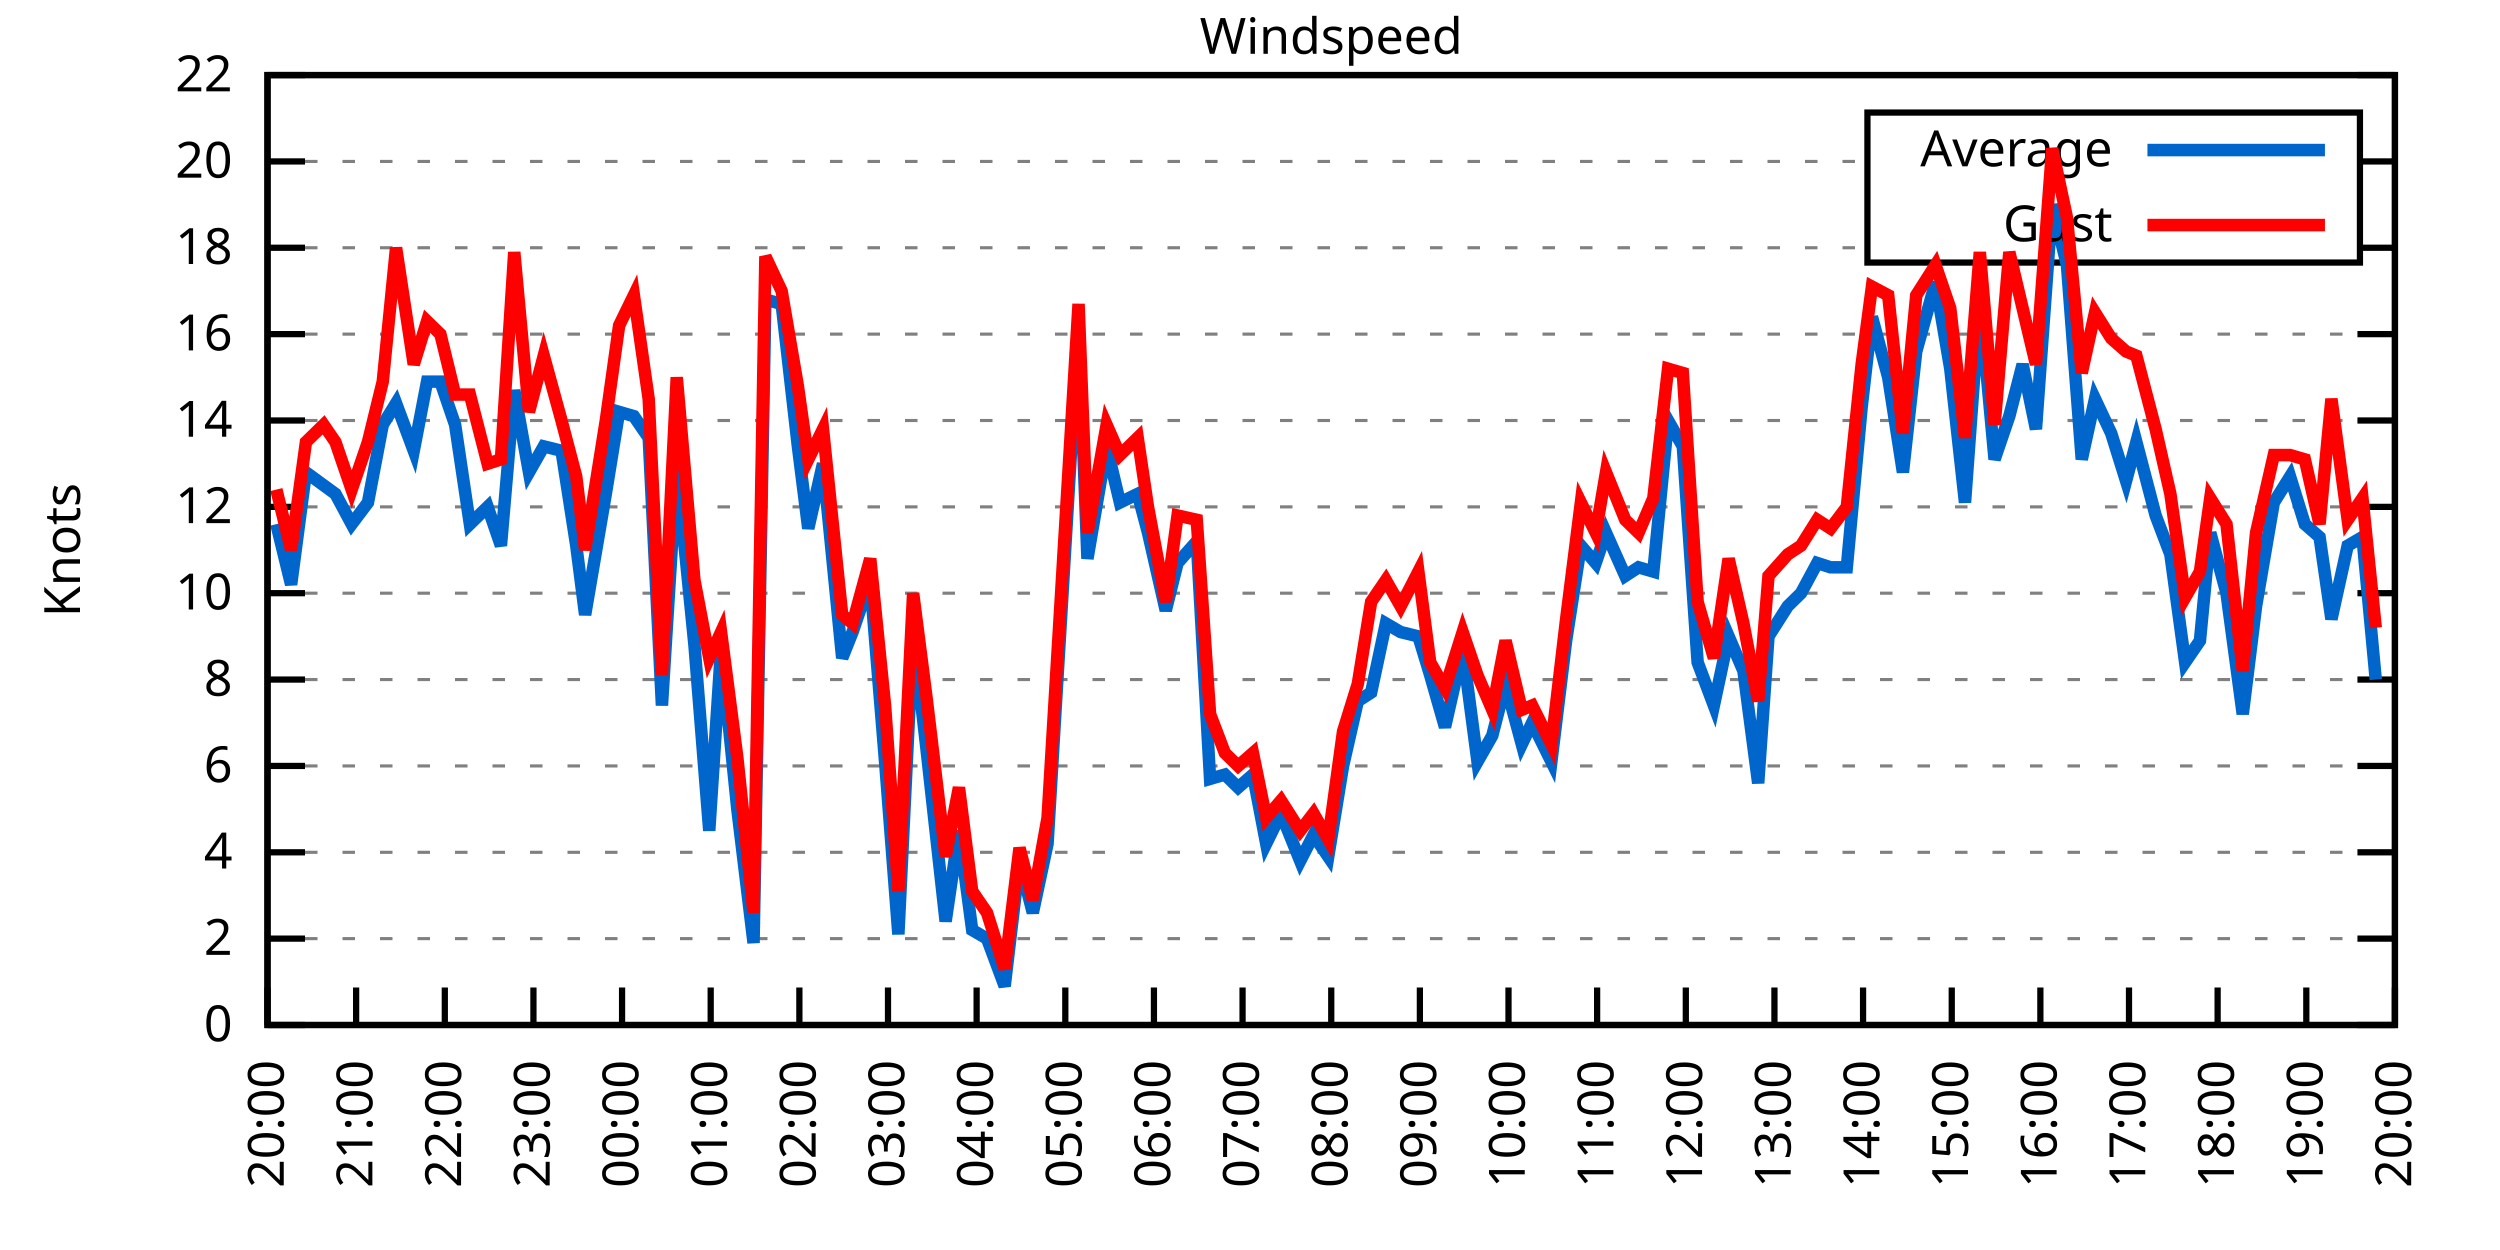
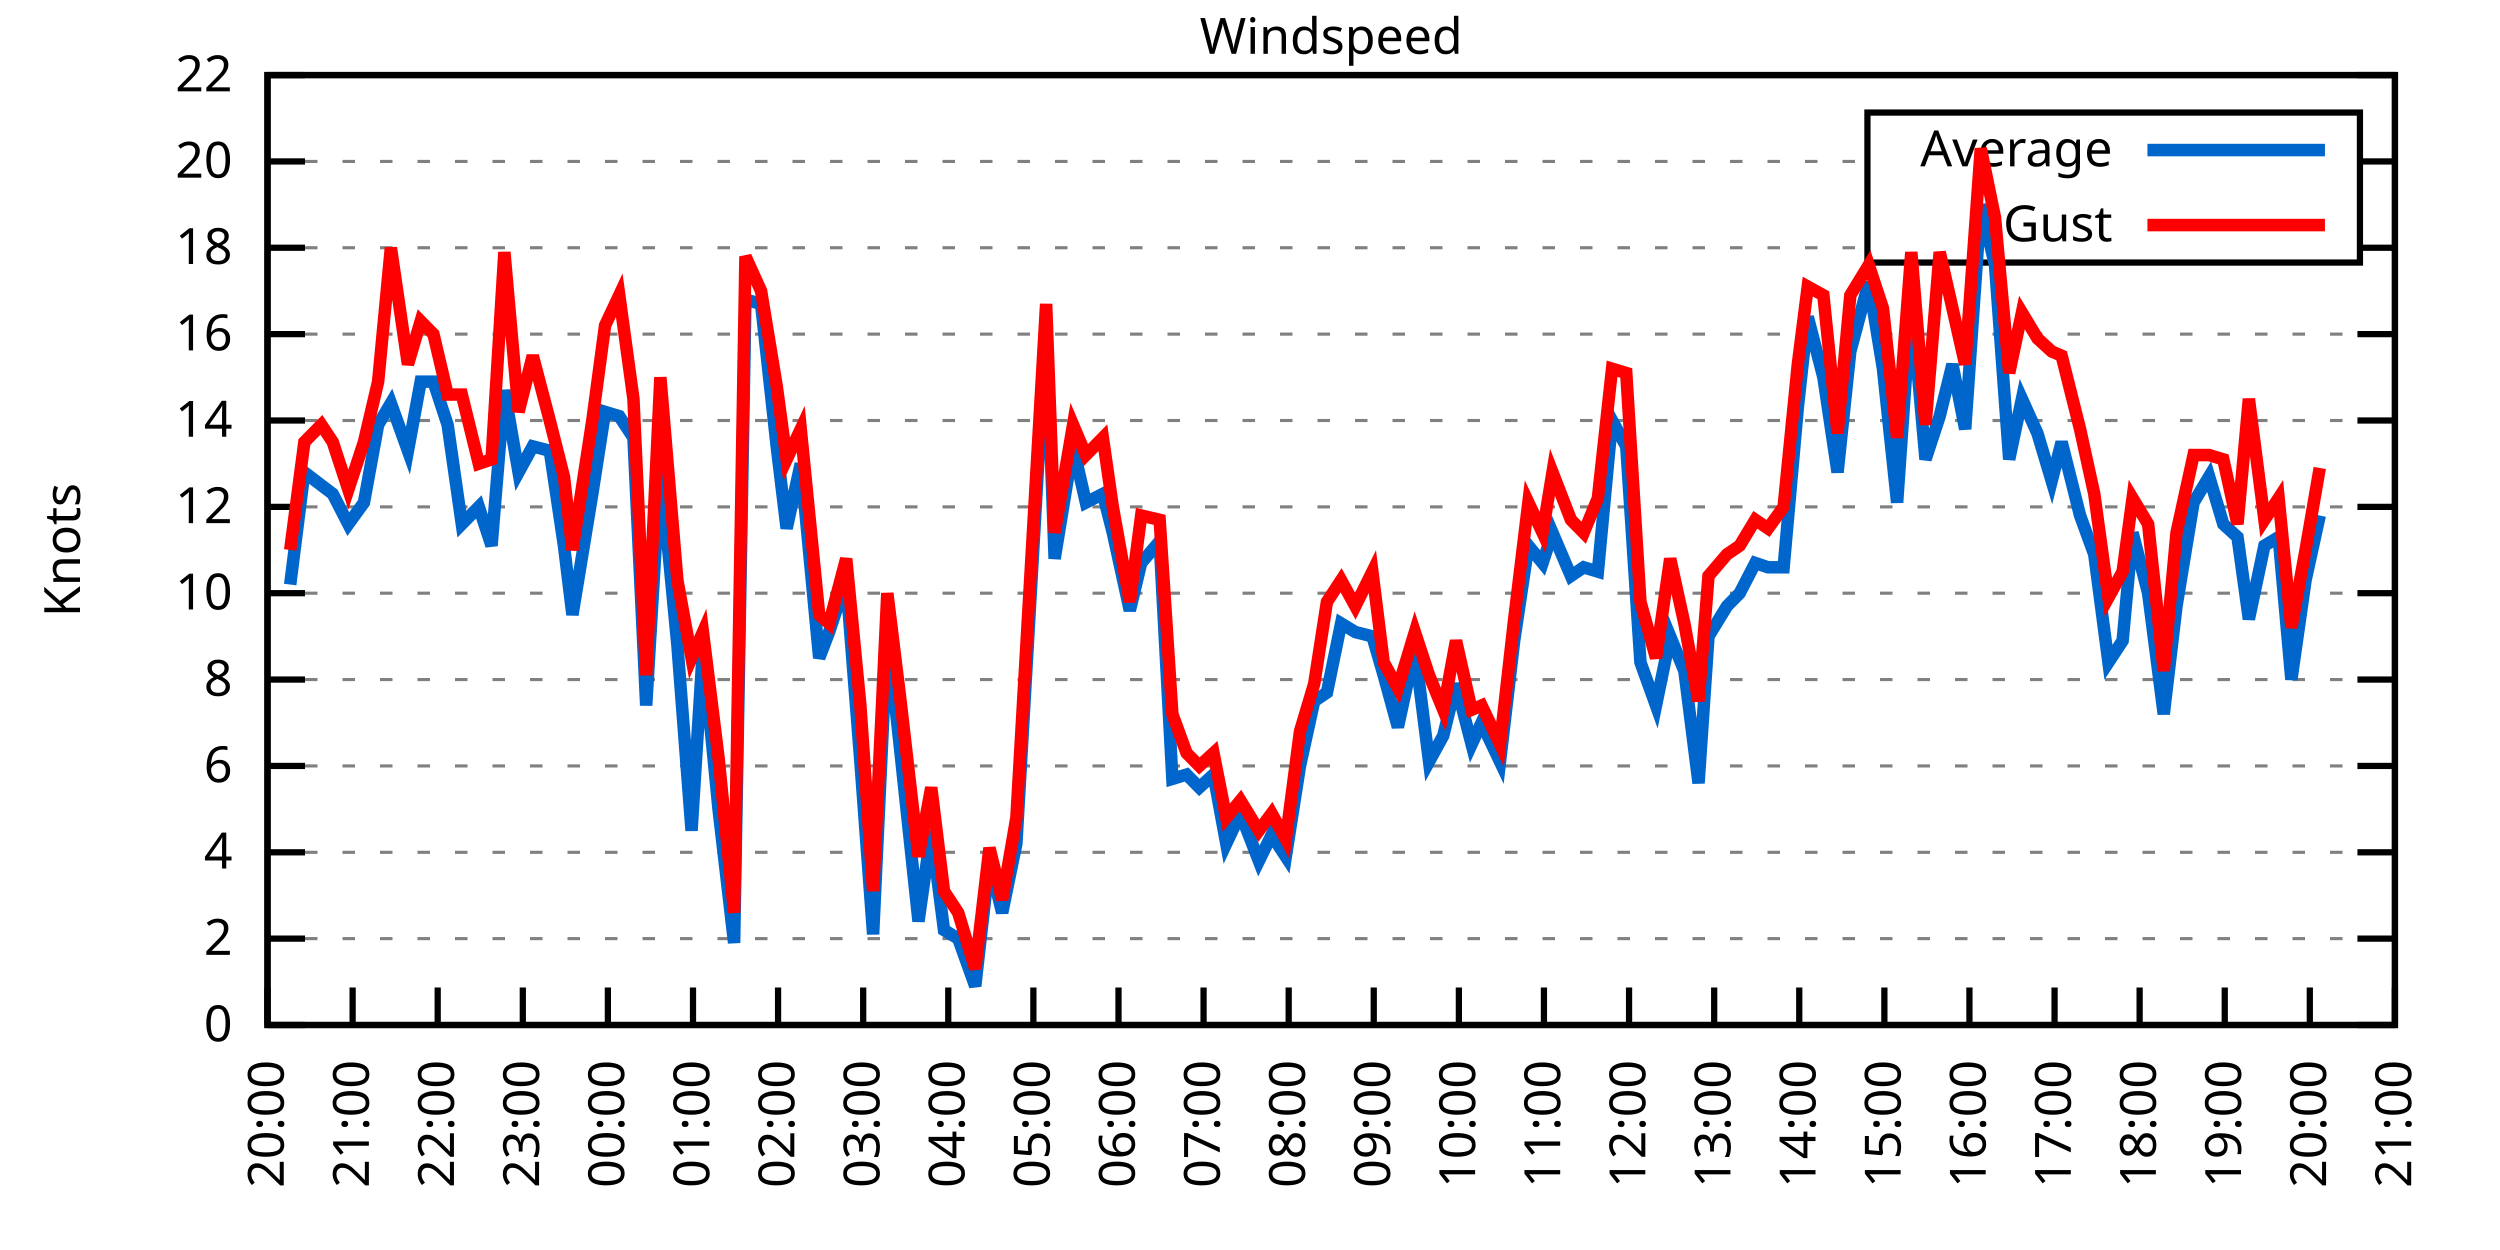
<svg xmlns="http://www.w3.org/2000/svg" xmlns:xlink="http://www.w3.org/1999/xlink" width="400" height="200" viewBox="0 0 400 200">
  <g id="gnuplot_canvas">
    <rect x="0" y="0" width="400" height="200" fill="none" />
    <defs>
      <circle id="gpDot" r="0.5" stroke-width="0.5" stroke="currentColor" />
      <path id="gpPt0" stroke-width="0.333" stroke="currentColor" d="M-1,0 h2 M0,-1 v2" />
      <path id="gpPt1" stroke-width="0.333" stroke="currentColor" d="M-1,-1 L1,1 M1,-1 L-1,1" />
      <path id="gpPt2" stroke-width="0.333" stroke="currentColor" d="M-1,0 L1,0 M0,-1 L0,1 M-1,-1 L1,1 M-1,1 L1,-1" />
      <rect id="gpPt3" stroke-width="0.333" stroke="currentColor" x="-1" y="-1" width="2" height="2" />
      <rect id="gpPt4" stroke-width="0.333" stroke="currentColor" fill="currentColor" x="-1" y="-1" width="2" height="2" />
      <circle id="gpPt5" stroke-width="0.333" stroke="currentColor" cx="0" cy="0" r="1" />
      <use xlink:href="#gpPt5" id="gpPt6" fill="currentColor" stroke="none" />
      <path id="gpPt7" stroke-width="0.333" stroke="currentColor" d="M0,-1.33 L-1.33,0.67 L1.33,0.67 z" />
      <use xlink:href="#gpPt7" id="gpPt8" fill="currentColor" stroke="none" />
      <use xlink:href="#gpPt7" id="gpPt9" stroke="currentColor" transform="rotate(180)" />
      <use xlink:href="#gpPt9" id="gpPt10" fill="currentColor" stroke="none" />
      <use xlink:href="#gpPt3" id="gpPt11" stroke="currentColor" transform="rotate(45)" />
      <use xlink:href="#gpPt11" id="gpPt12" fill="currentColor" stroke="none" />
      <path id="gpPt13" stroke-width="0.333" stroke="currentColor" d="M0,1.330 L1.265,0.411 L0.782,-1.067 L-0.782,-1.076 L-1.265,0.411 z" />
      <use xlink:href="#gpPt13" id="gpPt14" fill="currentColor" stroke="none" />
      <filter id="textbox" filterUnits="objectBoundingBox" x="0" y="0" height="1" width="1">
        <feFlood flood-color="white" flood-opacity="1" result="bgnd" />
        <feComposite in="SourceGraphic" in2="bgnd" operator="atop" />
      </filter>
      <filter id="greybox" filterUnits="objectBoundingBox" x="0" y="0" height="1" width="1">
        <feFlood flood-color="lightgrey" flood-opacity="1" result="grey" />
        <feComposite in="SourceGraphic" in2="grey" operator="atop" />
      </filter>
    </defs>
    <g fill="none" color="white" stroke="currentColor" stroke-width="1.00" stroke-linecap="butt" stroke-linejoin="miter">
</g>
    <g fill="none" color="black" stroke="currentColor" stroke-width="1.00" stroke-linecap="butt" stroke-linejoin="miter">
      <g stroke="none" shape-rendering="crispEdges">
        <polygon fill="rgb(255, 255, 255)" points="42.80,164.00 383.18,164.00 383.18,12.02 42.80,12.02 " />
      </g>
    </g>
    <g fill="none" color="black" stroke="currentColor" stroke-width="1.00" stroke-linecap="butt" stroke-linejoin="miter">
</g>
    <g fill="none" color="black" stroke="black" stroke-width="0.50" stroke-linecap="butt" stroke-linejoin="miter">
</g>
    <g fill="none" color="gray" stroke="currentColor" stroke-width="0.50" stroke-linecap="butt" stroke-linejoin="miter">
      <path stroke="gray" stroke-dasharray="2,4" class="gridline" d="M42.80,164.00 L383.19,164.00  " />
    </g>
    <g fill="none" color="gray" stroke="gray" stroke-width="1.00" stroke-linecap="butt" stroke-linejoin="miter">
</g>
    <g fill="none" color="black" stroke="currentColor" stroke-width="1.00" stroke-linecap="butt" stroke-linejoin="miter">
      <path stroke="black" d="M42.80,164.00 L48.80,164.00 M383.19,164.00 L377.19,164.00  " />
      <g transform="translate(37.20,166.60)" stroke="none" fill="black" font-family="Sans" font-size="8.00" text-anchor="end">
        <text>
          <tspan font-family="Sans"> 0</tspan>
        </text>
      </g>
    </g>
    <g fill="none" color="black" stroke="currentColor" stroke-width="1.00" stroke-linecap="butt" stroke-linejoin="miter">
</g>
    <g fill="none" color="black" stroke="black" stroke-width="0.50" stroke-linecap="butt" stroke-linejoin="miter">
</g>
    <g fill="none" color="gray" stroke="currentColor" stroke-width="0.50" stroke-linecap="butt" stroke-linejoin="miter">
      <path stroke="gray" stroke-dasharray="2,4" class="gridline" d="M42.80,150.18 L383.19,150.18  " />
    </g>
    <g fill="none" color="gray" stroke="gray" stroke-width="1.00" stroke-linecap="butt" stroke-linejoin="miter">
</g>
    <g fill="none" color="black" stroke="currentColor" stroke-width="1.00" stroke-linecap="butt" stroke-linejoin="miter">
      <path stroke="black" d="M42.80,150.18 L48.80,150.18 M383.19,150.18 L377.19,150.18  " />
      <g transform="translate(37.20,152.78)" stroke="none" fill="black" font-family="Sans" font-size="8.00" text-anchor="end">
        <text>
          <tspan font-family="Sans"> 2</tspan>
        </text>
      </g>
    </g>
    <g fill="none" color="black" stroke="currentColor" stroke-width="1.00" stroke-linecap="butt" stroke-linejoin="miter">
</g>
    <g fill="none" color="black" stroke="black" stroke-width="0.50" stroke-linecap="butt" stroke-linejoin="miter">
</g>
    <g fill="none" color="gray" stroke="currentColor" stroke-width="0.50" stroke-linecap="butt" stroke-linejoin="miter">
      <path stroke="gray" stroke-dasharray="2,4" class="gridline" d="M42.80,136.37 L383.19,136.37  " />
    </g>
    <g fill="none" color="gray" stroke="gray" stroke-width="1.00" stroke-linecap="butt" stroke-linejoin="miter">
</g>
    <g fill="none" color="black" stroke="currentColor" stroke-width="1.00" stroke-linecap="butt" stroke-linejoin="miter">
      <path stroke="black" d="M42.80,136.37 L48.80,136.37 M383.19,136.37 L377.19,136.37  " />
      <g transform="translate(37.20,138.97)" stroke="none" fill="black" font-family="Sans" font-size="8.00" text-anchor="end">
        <text>
          <tspan font-family="Sans"> 4</tspan>
        </text>
      </g>
    </g>
    <g fill="none" color="black" stroke="currentColor" stroke-width="1.00" stroke-linecap="butt" stroke-linejoin="miter">
</g>
    <g fill="none" color="black" stroke="black" stroke-width="0.50" stroke-linecap="butt" stroke-linejoin="miter">
</g>
    <g fill="none" color="gray" stroke="currentColor" stroke-width="0.50" stroke-linecap="butt" stroke-linejoin="miter">
      <path stroke="gray" stroke-dasharray="2,4" class="gridline" d="M42.80,122.55 L383.19,122.55  " />
    </g>
    <g fill="none" color="gray" stroke="gray" stroke-width="1.00" stroke-linecap="butt" stroke-linejoin="miter">
</g>
    <g fill="none" color="black" stroke="currentColor" stroke-width="1.00" stroke-linecap="butt" stroke-linejoin="miter">
      <path stroke="black" d="M42.80,122.55 L48.80,122.55 M383.19,122.55 L377.19,122.55  " />
      <g transform="translate(37.20,125.15)" stroke="none" fill="black" font-family="Sans" font-size="8.00" text-anchor="end">
        <text>
          <tspan font-family="Sans"> 6</tspan>
        </text>
      </g>
    </g>
    <g fill="none" color="black" stroke="currentColor" stroke-width="1.00" stroke-linecap="butt" stroke-linejoin="miter">
</g>
    <g fill="none" color="black" stroke="black" stroke-width="0.50" stroke-linecap="butt" stroke-linejoin="miter">
</g>
    <g fill="none" color="gray" stroke="currentColor" stroke-width="0.50" stroke-linecap="butt" stroke-linejoin="miter">
      <path stroke="gray" stroke-dasharray="2,4" class="gridline" d="M42.80,108.73 L383.19,108.73  " />
    </g>
    <g fill="none" color="gray" stroke="gray" stroke-width="1.00" stroke-linecap="butt" stroke-linejoin="miter">
</g>
    <g fill="none" color="black" stroke="currentColor" stroke-width="1.00" stroke-linecap="butt" stroke-linejoin="miter">
      <path stroke="black" d="M42.80,108.73 L48.80,108.73 M383.19,108.73 L377.19,108.73  " />
      <g transform="translate(37.20,111.33)" stroke="none" fill="black" font-family="Sans" font-size="8.00" text-anchor="end">
        <text>
          <tspan font-family="Sans"> 8</tspan>
        </text>
      </g>
    </g>
    <g fill="none" color="black" stroke="currentColor" stroke-width="1.00" stroke-linecap="butt" stroke-linejoin="miter">
</g>
    <g fill="none" color="black" stroke="black" stroke-width="0.50" stroke-linecap="butt" stroke-linejoin="miter">
</g>
    <g fill="none" color="gray" stroke="currentColor" stroke-width="0.50" stroke-linecap="butt" stroke-linejoin="miter">
      <path stroke="gray" stroke-dasharray="2,4" class="gridline" d="M42.80,94.91 L383.19,94.91  " />
    </g>
    <g fill="none" color="gray" stroke="gray" stroke-width="1.00" stroke-linecap="butt" stroke-linejoin="miter">
</g>
    <g fill="none" color="black" stroke="currentColor" stroke-width="1.00" stroke-linecap="butt" stroke-linejoin="miter">
      <path stroke="black" d="M42.80,94.91 L48.80,94.91 M383.19,94.91 L377.19,94.91  " />
      <g transform="translate(37.20,97.51)" stroke="none" fill="black" font-family="Sans" font-size="8.00" text-anchor="end">
        <text>
          <tspan font-family="Sans"> 10</tspan>
        </text>
      </g>
    </g>
    <g fill="none" color="black" stroke="currentColor" stroke-width="1.00" stroke-linecap="butt" stroke-linejoin="miter">
</g>
    <g fill="none" color="black" stroke="black" stroke-width="0.50" stroke-linecap="butt" stroke-linejoin="miter">
</g>
    <g fill="none" color="gray" stroke="currentColor" stroke-width="0.50" stroke-linecap="butt" stroke-linejoin="miter">
      <path stroke="gray" stroke-dasharray="2,4" class="gridline" d="M42.80,81.10 L383.19,81.10  " />
    </g>
    <g fill="none" color="gray" stroke="gray" stroke-width="1.00" stroke-linecap="butt" stroke-linejoin="miter">
</g>
    <g fill="none" color="black" stroke="currentColor" stroke-width="1.00" stroke-linecap="butt" stroke-linejoin="miter">
      <path stroke="black" d="M42.80,81.10 L48.80,81.10 M383.19,81.10 L377.19,81.10  " />
      <g transform="translate(37.20,83.70)" stroke="none" fill="black" font-family="Sans" font-size="8.00" text-anchor="end">
        <text>
          <tspan font-family="Sans"> 12</tspan>
        </text>
      </g>
    </g>
    <g fill="none" color="black" stroke="currentColor" stroke-width="1.00" stroke-linecap="butt" stroke-linejoin="miter">
</g>
    <g fill="none" color="black" stroke="black" stroke-width="0.50" stroke-linecap="butt" stroke-linejoin="miter">
</g>
    <g fill="none" color="gray" stroke="currentColor" stroke-width="0.50" stroke-linecap="butt" stroke-linejoin="miter">
      <path stroke="gray" stroke-dasharray="2,4" class="gridline" d="M42.80,67.28 L383.19,67.28  " />
    </g>
    <g fill="none" color="gray" stroke="gray" stroke-width="1.00" stroke-linecap="butt" stroke-linejoin="miter">
</g>
    <g fill="none" color="black" stroke="currentColor" stroke-width="1.00" stroke-linecap="butt" stroke-linejoin="miter">
      <path stroke="black" d="M42.80,67.28 L48.80,67.28 M383.19,67.28 L377.19,67.28  " />
      <g transform="translate(37.20,69.88)" stroke="none" fill="black" font-family="Sans" font-size="8.00" text-anchor="end">
        <text>
          <tspan font-family="Sans"> 14</tspan>
        </text>
      </g>
    </g>
    <g fill="none" color="black" stroke="currentColor" stroke-width="1.00" stroke-linecap="butt" stroke-linejoin="miter">
</g>
    <g fill="none" color="black" stroke="black" stroke-width="0.50" stroke-linecap="butt" stroke-linejoin="miter">
</g>
    <g fill="none" color="gray" stroke="currentColor" stroke-width="0.50" stroke-linecap="butt" stroke-linejoin="miter">
      <path stroke="gray" stroke-dasharray="2,4" class="gridline" d="M42.80,53.46 L383.19,53.46  " />
    </g>
    <g fill="none" color="gray" stroke="gray" stroke-width="1.00" stroke-linecap="butt" stroke-linejoin="miter">
</g>
    <g fill="none" color="black" stroke="currentColor" stroke-width="1.00" stroke-linecap="butt" stroke-linejoin="miter">
      <path stroke="black" d="M42.80,53.46 L48.80,53.46 M383.19,53.46 L377.19,53.46  " />
      <g transform="translate(37.20,56.06)" stroke="none" fill="black" font-family="Sans" font-size="8.00" text-anchor="end">
        <text>
          <tspan font-family="Sans"> 16</tspan>
        </text>
      </g>
    </g>
    <g fill="none" color="black" stroke="currentColor" stroke-width="1.00" stroke-linecap="butt" stroke-linejoin="miter">
</g>
    <g fill="none" color="black" stroke="black" stroke-width="0.50" stroke-linecap="butt" stroke-linejoin="miter">
</g>
    <g fill="none" color="gray" stroke="currentColor" stroke-width="0.50" stroke-linecap="butt" stroke-linejoin="miter">
      <path stroke="gray" stroke-dasharray="2,4" class="gridline" d="M42.80,39.64 L298.79,39.64 M377.59,39.64 L383.19,39.64  " />
    </g>
    <g fill="none" color="gray" stroke="gray" stroke-width="1.00" stroke-linecap="butt" stroke-linejoin="miter">
</g>
    <g fill="none" color="black" stroke="currentColor" stroke-width="1.00" stroke-linecap="butt" stroke-linejoin="miter">
      <path stroke="black" d="M42.80,39.64 L48.80,39.64 M383.19,39.64 L377.19,39.64  " />
      <g transform="translate(37.20,42.24)" stroke="none" fill="black" font-family="Sans" font-size="8.00" text-anchor="end">
        <text>
          <tspan font-family="Sans"> 18</tspan>
        </text>
      </g>
    </g>
    <g fill="none" color="black" stroke="currentColor" stroke-width="1.00" stroke-linecap="butt" stroke-linejoin="miter">
</g>
    <g fill="none" color="black" stroke="black" stroke-width="0.50" stroke-linecap="butt" stroke-linejoin="miter">
</g>
    <g fill="none" color="gray" stroke="currentColor" stroke-width="0.50" stroke-linecap="butt" stroke-linejoin="miter">
      <path stroke="gray" stroke-dasharray="2,4" class="gridline" d="M42.80,25.83 L298.79,25.83 M377.59,25.83 L383.19,25.83  " />
    </g>
    <g fill="none" color="gray" stroke="gray" stroke-width="1.00" stroke-linecap="butt" stroke-linejoin="miter">
</g>
    <g fill="none" color="black" stroke="currentColor" stroke-width="1.00" stroke-linecap="butt" stroke-linejoin="miter">
      <path stroke="black" d="M42.80,25.83 L48.80,25.83 M383.19,25.83 L377.19,25.83  " />
      <g transform="translate(37.20,28.43)" stroke="none" fill="black" font-family="Sans" font-size="8.00" text-anchor="end">
        <text>
          <tspan font-family="Sans"> 20</tspan>
        </text>
      </g>
    </g>
    <g fill="none" color="black" stroke="currentColor" stroke-width="1.00" stroke-linecap="butt" stroke-linejoin="miter">
</g>
    <g fill="none" color="black" stroke="black" stroke-width="0.50" stroke-linecap="butt" stroke-linejoin="miter">
</g>
    <g fill="none" color="gray" stroke="currentColor" stroke-width="0.50" stroke-linecap="butt" stroke-linejoin="miter">
      <path stroke="gray" stroke-dasharray="2,4" class="gridline" d="M42.80,12.01 L383.19,12.01  " />
    </g>
    <g fill="none" color="gray" stroke="gray" stroke-width="1.00" stroke-linecap="butt" stroke-linejoin="miter">
</g>
    <g fill="none" color="black" stroke="currentColor" stroke-width="1.00" stroke-linecap="butt" stroke-linejoin="miter">
      <path stroke="black" d="M42.80,12.01 L48.80,12.01 M383.19,12.01 L377.19,12.01  " />
      <g transform="translate(37.20,14.61)" stroke="none" fill="black" font-family="Sans" font-size="8.00" text-anchor="end">
        <text>
          <tspan font-family="Sans"> 22</tspan>
        </text>
      </g>
    </g>
    <g fill="none" color="black" stroke="currentColor" stroke-width="1.00" stroke-linecap="butt" stroke-linejoin="miter">
      <path stroke="black" d="M42.80,164.00 L42.80,158.00  " />
      <g transform="translate(45.40,169.60) rotate(270.00)" stroke="none" fill="black" font-family="Sans" font-size="8.00" text-anchor="end">
        <text>
          <tspan font-family="Sans">20:00</tspan>
        </text>
      </g>
    </g>
    <g fill="none" color="black" stroke="currentColor" stroke-width="1.00" stroke-linecap="butt" stroke-linejoin="miter">
-       <path stroke="black" d="M56.98,164.00 L56.98,158.00  " />
-       <g transform="translate(59.58,169.60) rotate(270.00)" stroke="none" fill="black" font-family="Sans" font-size="8.00" text-anchor="end">
+       <path stroke="black" d="M56.42,164.00 L56.42,158.00  " />
+       <g transform="translate(59.02,169.60) rotate(270.00)" stroke="none" fill="black" font-family="Sans" font-size="8.00" text-anchor="end">
        <text>
          <tspan font-family="Sans">21:00</tspan>
        </text>
      </g>
    </g>
    <g fill="none" color="black" stroke="currentColor" stroke-width="1.00" stroke-linecap="butt" stroke-linejoin="miter">
-       <path stroke="black" d="M71.17,164.00 L71.17,158.00  " />
-       <g transform="translate(73.77,169.60) rotate(270.00)" stroke="none" fill="black" font-family="Sans" font-size="8.00" text-anchor="end">
+       <path stroke="black" d="M70.03,164.00 L70.03,158.00  " />
+       <g transform="translate(72.63,169.60) rotate(270.00)" stroke="none" fill="black" font-family="Sans" font-size="8.00" text-anchor="end">
        <text>
          <tspan font-family="Sans">22:00</tspan>
        </text>
      </g>
    </g>
    <g fill="none" color="black" stroke="currentColor" stroke-width="1.00" stroke-linecap="butt" stroke-linejoin="miter">
-       <path stroke="black" d="M85.35,164.00 L85.35,158.00  " />
-       <g transform="translate(87.95,169.60) rotate(270.00)" stroke="none" fill="black" font-family="Sans" font-size="8.00" text-anchor="end">
+       <path stroke="black" d="M83.65,164.00 L83.65,158.00  " />
+       <g transform="translate(86.25,169.60) rotate(270.00)" stroke="none" fill="black" font-family="Sans" font-size="8.00" text-anchor="end">
        <text>
          <tspan font-family="Sans">23:00</tspan>
        </text>
      </g>
    </g>
    <g fill="none" color="black" stroke="currentColor" stroke-width="1.00" stroke-linecap="butt" stroke-linejoin="miter">
-       <path stroke="black" d="M99.53,164.00 L99.53,158.00  " />
-       <g transform="translate(102.13,169.60) rotate(270.00)" stroke="none" fill="black" font-family="Sans" font-size="8.00" text-anchor="end">
+       <path stroke="black" d="M97.26,164.00 L97.26,158.00  " />
+       <g transform="translate(99.86,169.60) rotate(270.00)" stroke="none" fill="black" font-family="Sans" font-size="8.00" text-anchor="end">
        <text>
          <tspan font-family="Sans">00:00</tspan>
        </text>
      </g>
    </g>
    <g fill="none" color="black" stroke="currentColor" stroke-width="1.00" stroke-linecap="butt" stroke-linejoin="miter">
-       <path stroke="black" d="M113.71,164.00 L113.71,158.00  " />
-       <g transform="translate(116.31,169.60) rotate(270.00)" stroke="none" fill="black" font-family="Sans" font-size="8.00" text-anchor="end">
+       <path stroke="black" d="M110.88,164.00 L110.88,158.00  " />
+       <g transform="translate(113.48,169.60) rotate(270.00)" stroke="none" fill="black" font-family="Sans" font-size="8.00" text-anchor="end">
        <text>
          <tspan font-family="Sans">01:00</tspan>
        </text>
      </g>
    </g>
    <g fill="none" color="black" stroke="currentColor" stroke-width="1.00" stroke-linecap="butt" stroke-linejoin="miter">
-       <path stroke="black" d="M127.90,164.00 L127.90,158.00  " />
-       <g transform="translate(130.50,169.60) rotate(270.00)" stroke="none" fill="black" font-family="Sans" font-size="8.00" text-anchor="end">
+       <path stroke="black" d="M124.49,164.00 L124.49,158.00  " />
+       <g transform="translate(127.09,169.60) rotate(270.00)" stroke="none" fill="black" font-family="Sans" font-size="8.00" text-anchor="end">
        <text>
          <tspan font-family="Sans">02:00</tspan>
        </text>
      </g>
    </g>
    <g fill="none" color="black" stroke="currentColor" stroke-width="1.00" stroke-linecap="butt" stroke-linejoin="miter">
-       <path stroke="black" d="M142.08,164.00 L142.08,158.00  " />
-       <g transform="translate(144.68,169.60) rotate(270.00)" stroke="none" fill="black" font-family="Sans" font-size="8.00" text-anchor="end">
+       <path stroke="black" d="M138.11,164.00 L138.11,158.00  " />
+       <g transform="translate(140.71,169.60) rotate(270.00)" stroke="none" fill="black" font-family="Sans" font-size="8.00" text-anchor="end">
        <text>
          <tspan font-family="Sans">03:00</tspan>
        </text>
      </g>
    </g>
    <g fill="none" color="black" stroke="currentColor" stroke-width="1.00" stroke-linecap="butt" stroke-linejoin="miter">
-       <path stroke="black" d="M156.26,164.00 L156.26,158.00  " />
-       <g transform="translate(158.86,169.60) rotate(270.00)" stroke="none" fill="black" font-family="Sans" font-size="8.00" text-anchor="end">
+       <path stroke="black" d="M151.72,164.00 L151.72,158.00  " />
+       <g transform="translate(154.32,169.60) rotate(270.00)" stroke="none" fill="black" font-family="Sans" font-size="8.00" text-anchor="end">
        <text>
          <tspan font-family="Sans">04:00</tspan>
        </text>
      </g>
    </g>
    <g fill="none" color="black" stroke="currentColor" stroke-width="1.00" stroke-linecap="butt" stroke-linejoin="miter">
-       <path stroke="black" d="M170.45,164.00 L170.45,158.00  " />
-       <g transform="translate(173.05,169.60) rotate(270.00)" stroke="none" fill="black" font-family="Sans" font-size="8.00" text-anchor="end">
+       <path stroke="black" d="M165.34,164.00 L165.34,158.00  " />
+       <g transform="translate(167.94,169.60) rotate(270.00)" stroke="none" fill="black" font-family="Sans" font-size="8.00" text-anchor="end">
        <text>
          <tspan font-family="Sans">05:00</tspan>
        </text>
      </g>
    </g>
    <g fill="none" color="black" stroke="currentColor" stroke-width="1.00" stroke-linecap="butt" stroke-linejoin="miter">
-       <path stroke="black" d="M184.63,164.00 L184.63,158.00  " />
-       <g transform="translate(187.23,169.60) rotate(270.00)" stroke="none" fill="black" font-family="Sans" font-size="8.00" text-anchor="end">
+       <path stroke="black" d="M178.96,164.00 L178.96,158.00  " />
+       <g transform="translate(181.56,169.60) rotate(270.00)" stroke="none" fill="black" font-family="Sans" font-size="8.00" text-anchor="end">
        <text>
          <tspan font-family="Sans">06:00</tspan>
        </text>
      </g>
    </g>
    <g fill="none" color="black" stroke="currentColor" stroke-width="1.00" stroke-linecap="butt" stroke-linejoin="miter">
-       <path stroke="black" d="M198.81,164.00 L198.81,158.00  " />
-       <g transform="translate(201.41,169.60) rotate(270.00)" stroke="none" fill="black" font-family="Sans" font-size="8.00" text-anchor="end">
+       <path stroke="black" d="M192.57,164.00 L192.57,158.00  " />
+       <g transform="translate(195.17,169.60) rotate(270.00)" stroke="none" fill="black" font-family="Sans" font-size="8.00" text-anchor="end">
        <text>
          <tspan font-family="Sans">07:00</tspan>
        </text>
      </g>
    </g>
    <g fill="none" color="black" stroke="currentColor" stroke-width="1.00" stroke-linecap="butt" stroke-linejoin="miter">
-       <path stroke="black" d="M213.00,164.00 L213.00,158.00  " />
-       <g transform="translate(215.60,169.60) rotate(270.00)" stroke="none" fill="black" font-family="Sans" font-size="8.00" text-anchor="end">
+       <path stroke="black" d="M206.19,164.00 L206.19,158.00  " />
+       <g transform="translate(208.79,169.60) rotate(270.00)" stroke="none" fill="black" font-family="Sans" font-size="8.00" text-anchor="end">
        <text>
          <tspan font-family="Sans">08:00</tspan>
        </text>
      </g>
    </g>
    <g fill="none" color="black" stroke="currentColor" stroke-width="1.00" stroke-linecap="butt" stroke-linejoin="miter">
-       <path stroke="black" d="M227.18,164.00 L227.18,158.00  " />
-       <g transform="translate(229.78,169.60) rotate(270.00)" stroke="none" fill="black" font-family="Sans" font-size="8.00" text-anchor="end">
+       <path stroke="black" d="M219.80,164.00 L219.80,158.00  " />
+       <g transform="translate(222.40,169.60) rotate(270.00)" stroke="none" fill="black" font-family="Sans" font-size="8.00" text-anchor="end">
        <text>
          <tspan font-family="Sans">09:00</tspan>
        </text>
      </g>
    </g>
    <g fill="none" color="black" stroke="currentColor" stroke-width="1.00" stroke-linecap="butt" stroke-linejoin="miter">
-       <path stroke="black" d="M241.36,164.00 L241.36,158.00  " />
-       <g transform="translate(243.96,169.60) rotate(270.00)" stroke="none" fill="black" font-family="Sans" font-size="8.00" text-anchor="end">
+       <path stroke="black" d="M233.42,164.00 L233.42,158.00  " />
+       <g transform="translate(236.02,169.60) rotate(270.00)" stroke="none" fill="black" font-family="Sans" font-size="8.00" text-anchor="end">
        <text>
          <tspan font-family="Sans">10:00</tspan>
        </text>
      </g>
    </g>
    <g fill="none" color="black" stroke="currentColor" stroke-width="1.00" stroke-linecap="butt" stroke-linejoin="miter">
-       <path stroke="black" d="M255.54,164.00 L255.54,158.00  " />
-       <g transform="translate(258.14,169.60) rotate(270.00)" stroke="none" fill="black" font-family="Sans" font-size="8.00" text-anchor="end">
+       <path stroke="black" d="M247.03,164.00 L247.03,158.00  " />
+       <g transform="translate(249.63,169.60) rotate(270.00)" stroke="none" fill="black" font-family="Sans" font-size="8.00" text-anchor="end">
        <text>
          <tspan font-family="Sans">11:00</tspan>
        </text>
      </g>
    </g>
    <g fill="none" color="black" stroke="currentColor" stroke-width="1.00" stroke-linecap="butt" stroke-linejoin="miter">
-       <path stroke="black" d="M269.73,164.00 L269.73,158.00  " />
-       <g transform="translate(272.33,169.60) rotate(270.00)" stroke="none" fill="black" font-family="Sans" font-size="8.00" text-anchor="end">
+       <path stroke="black" d="M260.65,164.00 L260.65,158.00  " />
+       <g transform="translate(263.25,169.60) rotate(270.00)" stroke="none" fill="black" font-family="Sans" font-size="8.00" text-anchor="end">
        <text>
          <tspan font-family="Sans">12:00</tspan>
        </text>
      </g>
    </g>
    <g fill="none" color="black" stroke="currentColor" stroke-width="1.00" stroke-linecap="butt" stroke-linejoin="miter">
-       <path stroke="black" d="M283.91,164.00 L283.91,158.00  " />
-       <g transform="translate(286.51,169.60) rotate(270.00)" stroke="none" fill="black" font-family="Sans" font-size="8.00" text-anchor="end">
+       <path stroke="black" d="M274.27,164.00 L274.27,158.00  " />
+       <g transform="translate(276.87,169.60) rotate(270.00)" stroke="none" fill="black" font-family="Sans" font-size="8.00" text-anchor="end">
        <text>
          <tspan font-family="Sans">13:00</tspan>
        </text>
      </g>
    </g>
    <g fill="none" color="black" stroke="currentColor" stroke-width="1.00" stroke-linecap="butt" stroke-linejoin="miter">
-       <path stroke="black" d="M298.09,164.00 L298.09,158.00  " />
-       <g transform="translate(300.69,169.60) rotate(270.00)" stroke="none" fill="black" font-family="Sans" font-size="8.00" text-anchor="end">
+       <path stroke="black" d="M287.88,164.00 L287.88,158.00  " />
+       <g transform="translate(290.48,169.60) rotate(270.00)" stroke="none" fill="black" font-family="Sans" font-size="8.00" text-anchor="end">
        <text>
          <tspan font-family="Sans">14:00</tspan>
        </text>
      </g>
    </g>
    <g fill="none" color="black" stroke="currentColor" stroke-width="1.00" stroke-linecap="butt" stroke-linejoin="miter">
-       <path stroke="black" d="M312.28,164.00 L312.28,158.00  " />
-       <g transform="translate(314.88,169.60) rotate(270.00)" stroke="none" fill="black" font-family="Sans" font-size="8.00" text-anchor="end">
+       <path stroke="black" d="M301.50,164.00 L301.50,158.00  " />
+       <g transform="translate(304.10,169.60) rotate(270.00)" stroke="none" fill="black" font-family="Sans" font-size="8.00" text-anchor="end">
        <text>
          <tspan font-family="Sans">15:00</tspan>
        </text>
      </g>
    </g>
    <g fill="none" color="black" stroke="currentColor" stroke-width="1.00" stroke-linecap="butt" stroke-linejoin="miter">
-       <path stroke="black" d="M326.46,164.00 L326.46,158.00  " />
-       <g transform="translate(329.06,169.60) rotate(270.00)" stroke="none" fill="black" font-family="Sans" font-size="8.00" text-anchor="end">
+       <path stroke="black" d="M315.11,164.00 L315.11,158.00  " />
+       <g transform="translate(317.71,169.60) rotate(270.00)" stroke="none" fill="black" font-family="Sans" font-size="8.00" text-anchor="end">
        <text>
          <tspan font-family="Sans">16:00</tspan>
        </text>
      </g>
    </g>
    <g fill="none" color="black" stroke="currentColor" stroke-width="1.00" stroke-linecap="butt" stroke-linejoin="miter">
-       <path stroke="black" d="M340.64,164.00 L340.64,158.00  " />
-       <g transform="translate(343.24,169.60) rotate(270.00)" stroke="none" fill="black" font-family="Sans" font-size="8.00" text-anchor="end">
+       <path stroke="black" d="M328.73,164.00 L328.73,158.00  " />
+       <g transform="translate(331.33,169.60) rotate(270.00)" stroke="none" fill="black" font-family="Sans" font-size="8.00" text-anchor="end">
        <text>
          <tspan font-family="Sans">17:00</tspan>
        </text>
      </g>
    </g>
    <g fill="none" color="black" stroke="currentColor" stroke-width="1.00" stroke-linecap="butt" stroke-linejoin="miter">
-       <path stroke="black" d="M354.82,164.00 L354.82,158.00  " />
-       <g transform="translate(357.42,169.60) rotate(270.00)" stroke="none" fill="black" font-family="Sans" font-size="8.00" text-anchor="end">
+       <path stroke="black" d="M342.34,164.00 L342.34,158.00  " />
+       <g transform="translate(344.94,169.60) rotate(270.00)" stroke="none" fill="black" font-family="Sans" font-size="8.00" text-anchor="end">
        <text>
          <tspan font-family="Sans">18:00</tspan>
        </text>
      </g>
    </g>
    <g fill="none" color="black" stroke="currentColor" stroke-width="1.00" stroke-linecap="butt" stroke-linejoin="miter">
-       <path stroke="black" d="M369.01,164.00 L369.01,158.00  " />
-       <g transform="translate(371.61,169.60) rotate(270.00)" stroke="none" fill="black" font-family="Sans" font-size="8.00" text-anchor="end">
+       <path stroke="black" d="M355.96,164.00 L355.96,158.00  " />
+       <g transform="translate(358.56,169.60) rotate(270.00)" stroke="none" fill="black" font-family="Sans" font-size="8.00" text-anchor="end">
        <text>
          <tspan font-family="Sans">19:00</tspan>
+         </text>
+       </g>
+     </g>
+     <g fill="none" color="black" stroke="currentColor" stroke-width="1.00" stroke-linecap="butt" stroke-linejoin="miter">
+       <path stroke="black" d="M369.57,164.00 L369.57,158.00  " />
+       <g transform="translate(372.17,169.60) rotate(270.00)" stroke="none" fill="black" font-family="Sans" font-size="8.00" text-anchor="end">
+         <text>
+           <tspan font-family="Sans">20:00</tspan>
        </text>
      </g>
    </g>
    <g fill="none" color="black" stroke="currentColor" stroke-width="1.00" stroke-linecap="butt" stroke-linejoin="miter">
      <path stroke="black" d="M383.19,164.00 L383.19,158.00  " />
      <g transform="translate(385.79,169.60) rotate(270.00)" stroke="none" fill="black" font-family="Sans" font-size="8.00" text-anchor="end">
        <text>
-           <tspan font-family="Sans">20:00</tspan>
+           <tspan font-family="Sans">21:00</tspan>
        </text>
      </g>
    </g>
    <g fill="none" color="black" stroke="currentColor" stroke-width="1.00" stroke-linecap="butt" stroke-linejoin="miter">
</g>
    <g fill="none" color="black" stroke="currentColor" stroke-width="1.00" stroke-linecap="butt" stroke-linejoin="miter">
      <path stroke="black" d="M42.80,12.01 L42.80,164.00 L383.19,164.00 L383.19,12.01 L42.80,12.01 Z  " />
    </g>
    <g fill="none" color="black" stroke="currentColor" stroke-width="1.00" stroke-linecap="butt" stroke-linejoin="miter">
</g>
    <g fill="none" color="black" stroke="currentColor" stroke-width="1.00" stroke-linecap="butt" stroke-linejoin="miter">
      <path stroke="black" d="M298.79,42.01 L298.79,18.01 L377.59,18.01 L377.59,42.01 L298.79,42.01 Z  " />
    </g>
    <g id="Windspeed_plot_1">
      <g fill="none" color="white" stroke="black" stroke-width="2.00" stroke-linecap="butt" stroke-linejoin="miter">
</g>
      <g fill="none" color="black" stroke="currentColor" stroke-width="2.00" stroke-linecap="butt" stroke-linejoin="miter">
        <g transform="translate(337.99,26.61)" stroke="none" fill="black" font-family="Sans" font-size="8.00" text-anchor="end">
          <text>
            <tspan font-family="Sans">Average</tspan>
          </text>
        </g>
      </g>
      <g fill="none" color="black" stroke="currentColor" stroke-width="2.00" stroke-linecap="butt" stroke-linejoin="miter">
-         <path stroke="rgb(  0, 102, 204)" d="M343.59,24.01 L371.99,24.01 M44.22,83.86 L46.58,93.53 L48.95,75.57 L51.78,77.64 L53.67,79.02 L56.27,83.86   L58.87,80.41 L61.24,67.97 L63.37,64.52 L66.20,72.12 L68.33,61.06 L70.46,61.06 L72.82,67.97 L75.18,83.86   L78.02,81.10 L80.15,87.31 L82.28,62.44 L84.64,75.57 L87.00,71.42 L89.84,72.12 L92.20,87.31 L93.62,98.37   L96.93,79.02 L99.06,65.90 L101.42,66.59 L103.79,70.04 L105.91,112.88 L108.28,74.88 L111.11,103.20 L113.48,132.91   L115.37,103.89 L117.97,129.46 L120.57,150.87 L122.46,47.93 L125.06,48.63 L127.66,71.42 L129.32,84.55 L131.68,74.19   L134.75,105.28 L136.41,101.13 L139.24,92.84 L141.61,121.86 L143.74,149.49 L146.10,101.13 L148.23,119.78 L151.30,147.42   L153.43,132.91 L155.55,148.80 L157.92,150.18 L160.75,157.78 L163.12,137.75 L165.25,146.04 L167.61,134.98 L172.57,52.08   L173.99,89.39 L177.06,71.42 L179.19,80.41 L182.03,79.02 L183.68,85.24 L186.52,97.68 L188.41,90.08 L191.48,86.62   L193.61,124.62 L195.98,123.93 L198.10,126.00 L200.47,123.93 L202.59,134.98 L204.96,130.15 L208.03,137.75 L210.16,133.60   L212.52,137.06 L214.89,122.55 L217.25,112.19 L219.38,110.80 L221.74,99.75 L224.10,101.13 L226.94,101.82 L228.83,108.04   L231.20,116.33 L234.03,103.89 L236.40,121.86 L238.76,117.71 L240.89,109.42 L243.49,119.09 L245.14,115.64 L248.22,121.86   L250.58,102.51 L252.94,87.31 L255.31,90.08 L256.96,85.24 L260.04,92.15 L262.16,90.77 L264.53,91.46 L266.89,67.28   L269.25,71.42 L271.62,105.97 L274.22,112.88 L276.58,101.82 L278.95,107.35 L281.31,125.31 L282.96,101.82 L286.04,96.99   L288.16,94.91 L290.76,90.08 L292.89,90.77 L295.49,90.77 L297.86,65.21 L299.51,50.70 L302.11,60.37 L304.47,75.57   L306.60,56.23 L309.68,45.17 L312.04,58.99 L314.40,80.41 L316.77,47.93 L319.13,73.50 L321.49,66.59 L323.62,58.30   L325.75,68.66 L328.35,32.74 L330.71,42.41 L333.08,73.50 L335.20,63.82 L337.80,69.35 L340.17,76.95 L341.82,70.73   L344.90,82.48 L347.26,88.70 L349.62,105.97 L351.99,102.51 L353.64,85.24 L356.24,94.91 L358.84,114.26 L360.97,96.99   L363.81,80.41 L366.41,76.26 L368.77,83.86 L371.13,85.93 L373.03,99.06 L375.63,87.31 L377.99,85.93 L380.12,108.73    " />
+         <path stroke="rgb(  0, 102, 204)" d="M343.59,24.01 L371.99,24.01 M46.43,93.53 L48.70,75.57 L51.42,77.64 L53.24,79.02 L55.73,83.86 L58.23,80.41   L60.50,67.97 L62.54,64.52 L65.27,72.12 L67.31,61.06 L69.35,61.06 L71.62,67.97 L73.89,83.86 L76.61,81.10   L78.65,87.31 L80.70,62.44 L82.97,75.57 L85.24,71.42 L87.96,72.12 L90.23,87.31 L91.59,98.37 L94.77,79.02   L96.81,65.90 L99.08,66.59 L101.35,70.04 L103.39,112.88 L105.66,74.88 L108.38,103.20 L110.65,132.91 L112.47,103.89   L114.96,129.46 L117.46,150.87 L119.27,47.93 L121.77,48.63 L124.27,71.42 L125.86,84.55 L128.12,74.19 L131.07,105.28   L132.66,101.13 L135.39,92.84 L137.66,121.86 L139.70,149.49 L141.97,101.13 L144.01,119.78 L146.96,147.42 L149.00,132.91   L151.04,148.80 L153.31,150.18 L156.04,157.78 L158.31,137.75 L160.35,146.04 L162.62,134.98 L167.38,52.08 L168.74,89.39   L171.69,71.42 L173.74,80.41 L176.46,79.02 L178.05,85.24 L180.77,97.68 L182.59,90.08 L185.54,86.62 L187.58,124.62   L189.85,123.93 L191.89,126.00 L194.16,123.93 L196.20,134.98 L198.47,130.15 L201.42,137.75 L203.46,133.60 L205.73,137.06   L208.00,122.55 L210.27,112.19 L212.31,110.80 L214.58,99.75 L216.85,101.13 L219.58,101.82 L221.39,108.04 L223.66,116.33   L226.38,103.89 L228.65,121.86 L230.92,117.71 L232.96,109.42 L235.46,119.09 L237.05,115.64 L240.00,121.86 L242.27,102.51   L244.54,87.31 L246.81,90.08 L248.40,85.24 L251.35,92.15 L253.39,90.77 L255.66,91.46 L257.93,67.28 L260.20,71.42   L262.47,105.97 L264.96,112.88 L267.23,101.82 L269.50,107.35 L271.77,125.31 L273.36,101.82 L276.31,96.99 L278.35,94.91   L280.85,90.08 L282.89,90.77 L285.38,90.77 L287.65,65.21 L289.24,50.70 L291.74,60.37 L294.01,75.57 L296.05,56.23   L299.00,45.17 L301.27,58.99 L303.54,80.41 L305.81,47.93 L308.08,73.50 L310.35,66.59 L312.39,58.30 L314.43,68.66   L316.93,32.74 L319.20,42.41 L321.47,73.50 L323.51,63.82 L326.00,69.35 L328.27,76.95 L329.86,70.73 L332.81,82.48   L335.08,88.70 L337.35,105.97 L339.62,102.51 L341.21,85.24 L343.70,94.91 L346.20,114.26 L348.24,96.99 L350.97,80.41   L353.46,76.26 L355.73,83.86 L358.00,85.93 L359.82,99.06 L362.31,87.31 L364.58,85.93 L366.62,108.73 L368.89,92.84   L371.16,82.48  " />
      </g>
    </g>
    <g id="Windspeed_plot_2">
      <g fill="none" color="black" stroke="currentColor" stroke-width="2.00" stroke-linecap="butt" stroke-linejoin="miter">
        <g transform="translate(337.99,38.61)" stroke="none" fill="black" font-family="Sans" font-size="8.00" text-anchor="end">
          <text>
            <tspan font-family="Sans">Gust</tspan>
          </text>
        </g>
      </g>
      <g fill="none" color="black" stroke="currentColor" stroke-width="2.00" stroke-linecap="butt" stroke-linejoin="miter">
-         <path stroke="rgb(255,   0,   0)" d="M343.59,36.01 L371.99,36.01 M44.22,78.33 L46.58,88.00 L48.95,70.73 L51.78,67.97 L53.67,70.73 L56.27,78.33   L58.87,70.73 L61.24,61.06 L63.37,39.64 L66.20,58.30 L68.33,51.39 L70.46,53.46 L72.82,63.13 L75.18,63.13   L78.02,74.19 L80.15,73.50 L82.28,40.34 L84.64,65.90 L87.00,56.92 L89.84,67.28 L92.20,76.26 L93.62,88.00   L96.93,67.28 L99.06,52.08 L101.42,47.24 L103.79,63.82 L105.91,108.04 L108.28,60.37 L111.11,92.84 L113.48,105.28   L115.37,101.13 L117.97,121.17 L120.57,146.04 L122.46,41.03 L125.06,46.55 L127.66,61.75 L129.32,73.50 L131.68,68.66   L134.75,98.37 L136.41,99.75 L139.24,89.39 L141.61,112.88 L143.74,142.58 L146.10,94.91 L148.23,111.49 L151.30,137.06   L153.43,126.00 L155.55,142.58 L157.92,146.04 L160.75,155.02 L163.12,135.67 L165.25,143.96 L167.61,130.84 L172.57,48.63   L173.99,85.24 L177.06,67.97 L179.19,72.81 L182.03,70.04 L183.68,81.10 L186.52,96.30 L188.41,82.48 L191.48,83.17   L193.61,114.26 L195.98,120.48 L198.10,122.55 L200.47,120.48 L202.59,130.84 L204.96,128.08 L208.03,132.91 L210.16,130.15   L212.52,134.29 L214.89,117.02 L217.25,109.42 L219.38,96.30 L221.74,92.84 L224.10,96.99 L226.94,91.46 L228.83,105.97   L231.20,110.11 L234.03,101.13 L236.40,108.04 L238.76,113.57 L240.89,102.51 L243.49,113.57 L245.14,112.88 L248.22,119.09   L250.58,99.06 L252.94,80.41 L255.31,85.24 L256.96,75.57 L260.04,83.17 L262.16,85.24 L264.53,79.71 L266.89,58.99   L269.25,59.68 L271.62,96.30 L274.22,105.28 L276.58,89.39 L278.95,99.75 L281.31,112.19 L282.96,92.15 L286.04,88.70   L288.16,87.31 L290.76,83.17 L292.89,84.55 L295.49,81.10 L297.86,58.30 L299.51,45.86 L302.11,47.24 L304.47,69.35   L306.60,47.24 L309.68,42.41 L312.04,49.32 L314.40,70.04 L316.77,40.34 L319.13,67.97 L321.49,40.34 L323.62,49.32   L325.75,58.30 L328.35,23.75 L330.71,34.81 L333.08,59.68 L335.20,50.01 L337.80,54.15 L340.17,56.23 L341.82,56.92   L344.90,68.66 L347.26,79.02 L349.62,95.60 L351.99,91.46 L353.64,79.71 L356.24,83.86 L358.84,107.35 L360.97,85.24   L363.81,72.81 L366.41,72.81 L368.77,73.50 L371.13,83.86 L373.03,63.82 L375.63,83.17 L377.99,79.71 L380.12,100.44    " />
+         <path stroke="rgb(255,   0,   0)" d="M343.59,36.01 L371.99,36.01 M46.43,88.00 L48.70,70.73 L51.42,67.97 L53.24,70.73 L55.73,78.33 L58.23,70.73   L60.50,61.06 L62.54,39.64 L65.27,58.30 L67.31,51.39 L69.35,53.46 L71.62,63.13 L73.89,63.13 L76.61,74.19   L78.65,73.50 L80.70,40.34 L82.97,65.90 L85.24,56.92 L87.96,67.28 L90.23,76.26 L91.59,88.00 L94.77,67.28   L96.81,52.08 L99.08,47.24 L101.35,63.82 L103.39,108.04 L105.66,60.37 L108.38,92.84 L110.65,105.28 L112.47,101.13   L114.96,121.17 L117.46,146.04 L119.27,41.03 L121.77,46.55 L124.27,61.75 L125.86,73.50 L128.12,68.66 L131.07,98.37   L132.66,99.75 L135.39,89.39 L137.66,112.88 L139.70,142.58 L141.97,94.91 L144.01,111.49 L146.96,137.06 L149.00,126.00   L151.04,142.58 L153.31,146.04 L156.04,155.02 L158.31,135.67 L160.35,143.96 L162.62,130.84 L167.38,48.63 L168.74,85.24   L171.69,67.97 L173.74,72.81 L176.46,70.04 L178.05,81.10 L180.77,96.30 L182.59,82.48 L185.54,83.17 L187.58,114.26   L189.85,120.48 L191.89,122.55 L194.16,120.48 L196.20,130.84 L198.47,128.08 L201.42,132.91 L203.46,130.15 L205.73,134.29   L208.00,117.02 L210.27,109.42 L212.31,96.30 L214.58,92.84 L216.85,96.99 L219.58,91.46 L221.39,105.97 L223.66,110.11   L226.38,101.13 L228.65,108.04 L230.92,113.57 L232.96,102.51 L235.46,113.57 L237.05,112.88 L240.00,119.09 L242.27,99.06   L244.54,80.41 L246.81,85.24 L248.40,75.57 L251.35,83.17 L253.39,85.24 L255.66,79.71 L257.93,58.99 L260.20,59.68   L262.47,96.30 L264.96,105.28 L267.23,89.39 L269.50,99.75 L271.77,112.19 L273.36,92.15 L276.31,88.70 L278.35,87.31   L280.85,83.17 L282.89,84.55 L285.38,81.10 L287.65,58.30 L289.24,45.86 L291.74,47.24 L294.01,69.35 L296.05,47.24   L299.00,42.41 L301.27,49.32 L303.54,70.04 L305.81,40.34 L308.08,67.97 L310.35,40.34 L312.39,49.32 L314.43,58.30   L316.93,23.75 L319.20,34.81 L321.47,59.68 L323.51,50.01 L326.00,54.15 L328.27,56.23 L329.86,56.92 L332.81,68.66   L335.08,79.02 L337.35,95.60 L339.62,91.46 L341.21,79.71 L343.70,83.86 L346.20,107.35 L348.24,85.24 L350.97,72.81   L353.46,72.81 L355.73,73.50 L358.00,83.86 L359.82,63.82 L362.31,83.17 L364.58,79.71 L366.62,100.44 L368.89,88.00   L371.16,74.88  " />
      </g>
    </g>
    <g fill="none" color="black" stroke="currentColor" stroke-width="2.00" stroke-linecap="butt" stroke-linejoin="miter">
</g>
    <g fill="none" color="black" stroke="black" stroke-width="1.00" stroke-linecap="butt" stroke-linejoin="miter">
</g>
    <g fill="none" color="black" stroke="currentColor" stroke-width="1.00" stroke-linecap="butt" stroke-linejoin="miter">
      <path stroke="black" d="M42.80,12.01 L42.80,164.00 L383.19,164.00 L383.19,12.01 L42.80,12.01 Z  " />
      <g transform="translate(12.80,88.01) rotate(270.00)" stroke="none" fill="black" font-family="Sans" font-size="8.00" text-anchor="middle">
        <text>
          <tspan font-family="Sans">Knots</tspan>
        </text>
      </g>
    </g>
    <g fill="none" color="black" stroke="currentColor" stroke-width="1.00" stroke-linecap="butt" stroke-linejoin="miter">
</g>
    <g fill="none" color="black" stroke="currentColor" stroke-width="1.00" stroke-linecap="butt" stroke-linejoin="miter">
      <g transform="translate(212.99,8.61)" stroke="none" fill="black" font-family="Sans" font-size="8.00" text-anchor="middle">
        <text>
          <tspan font-family="Sans">Windspeed</tspan>
        </text>
      </g>
    </g>
    <g fill="none" color="black" stroke="currentColor" stroke-width="1.00" stroke-linecap="butt" stroke-linejoin="miter">
</g>
  </g>
</svg>
